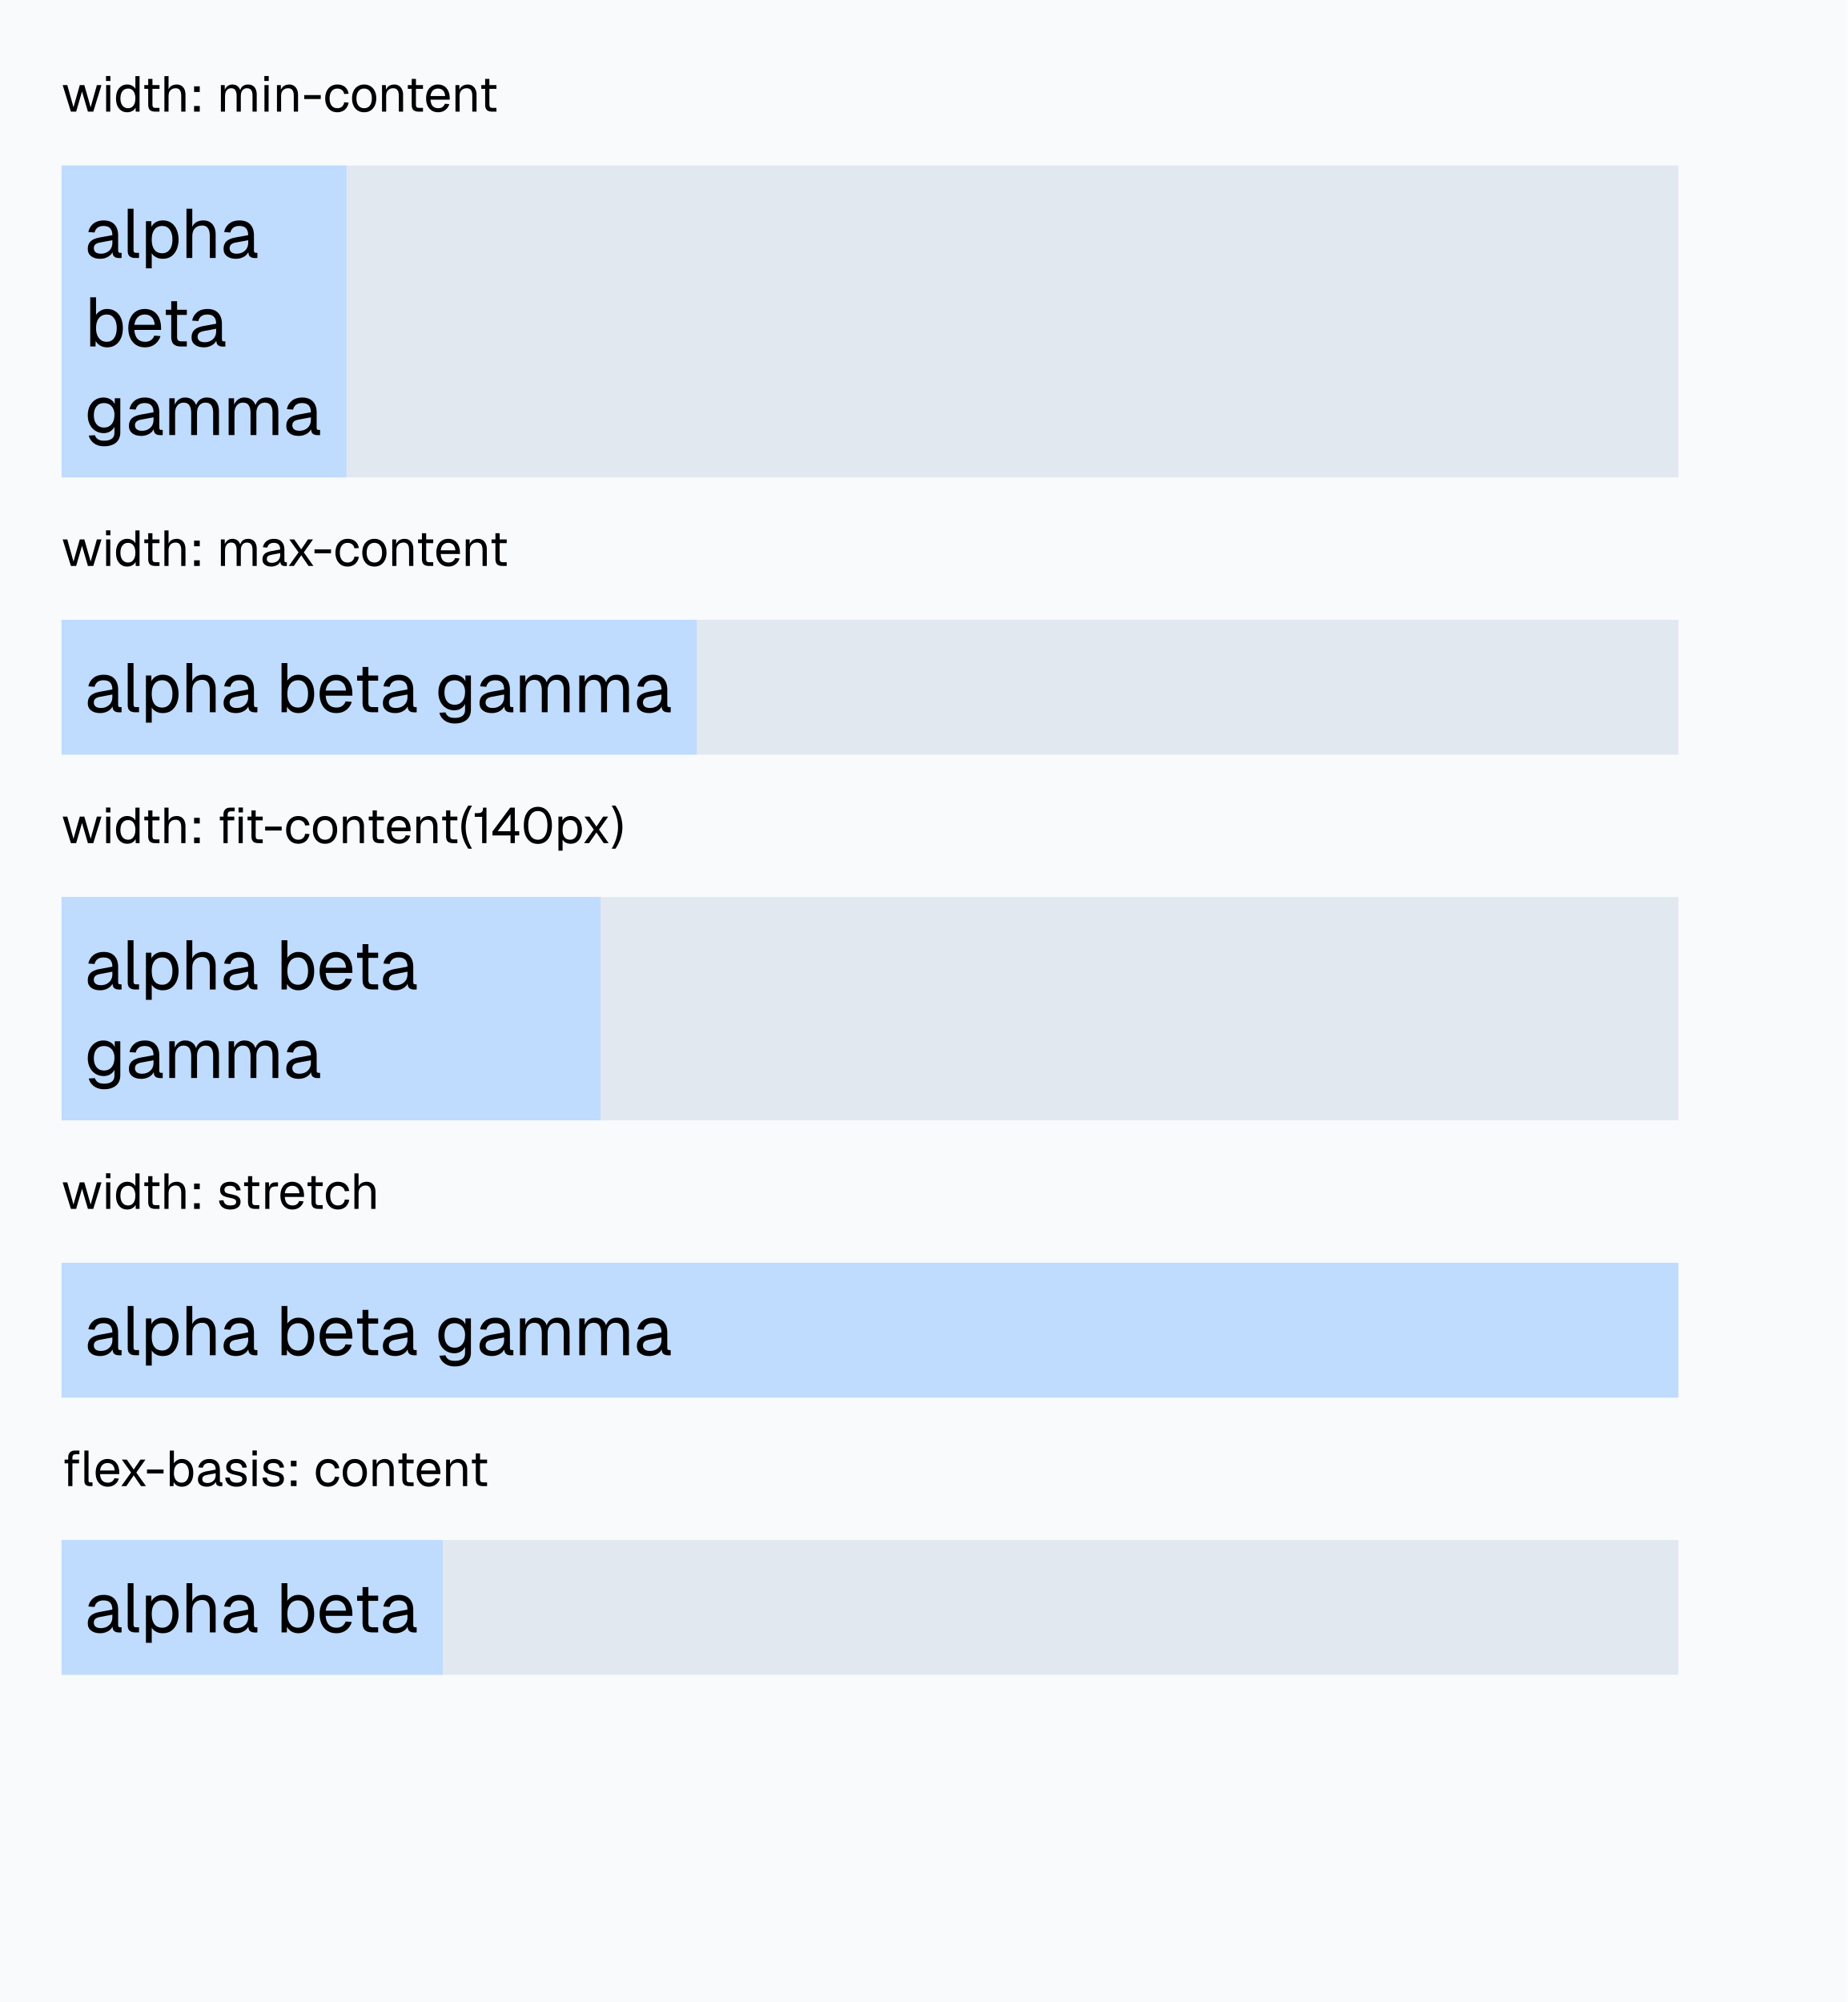
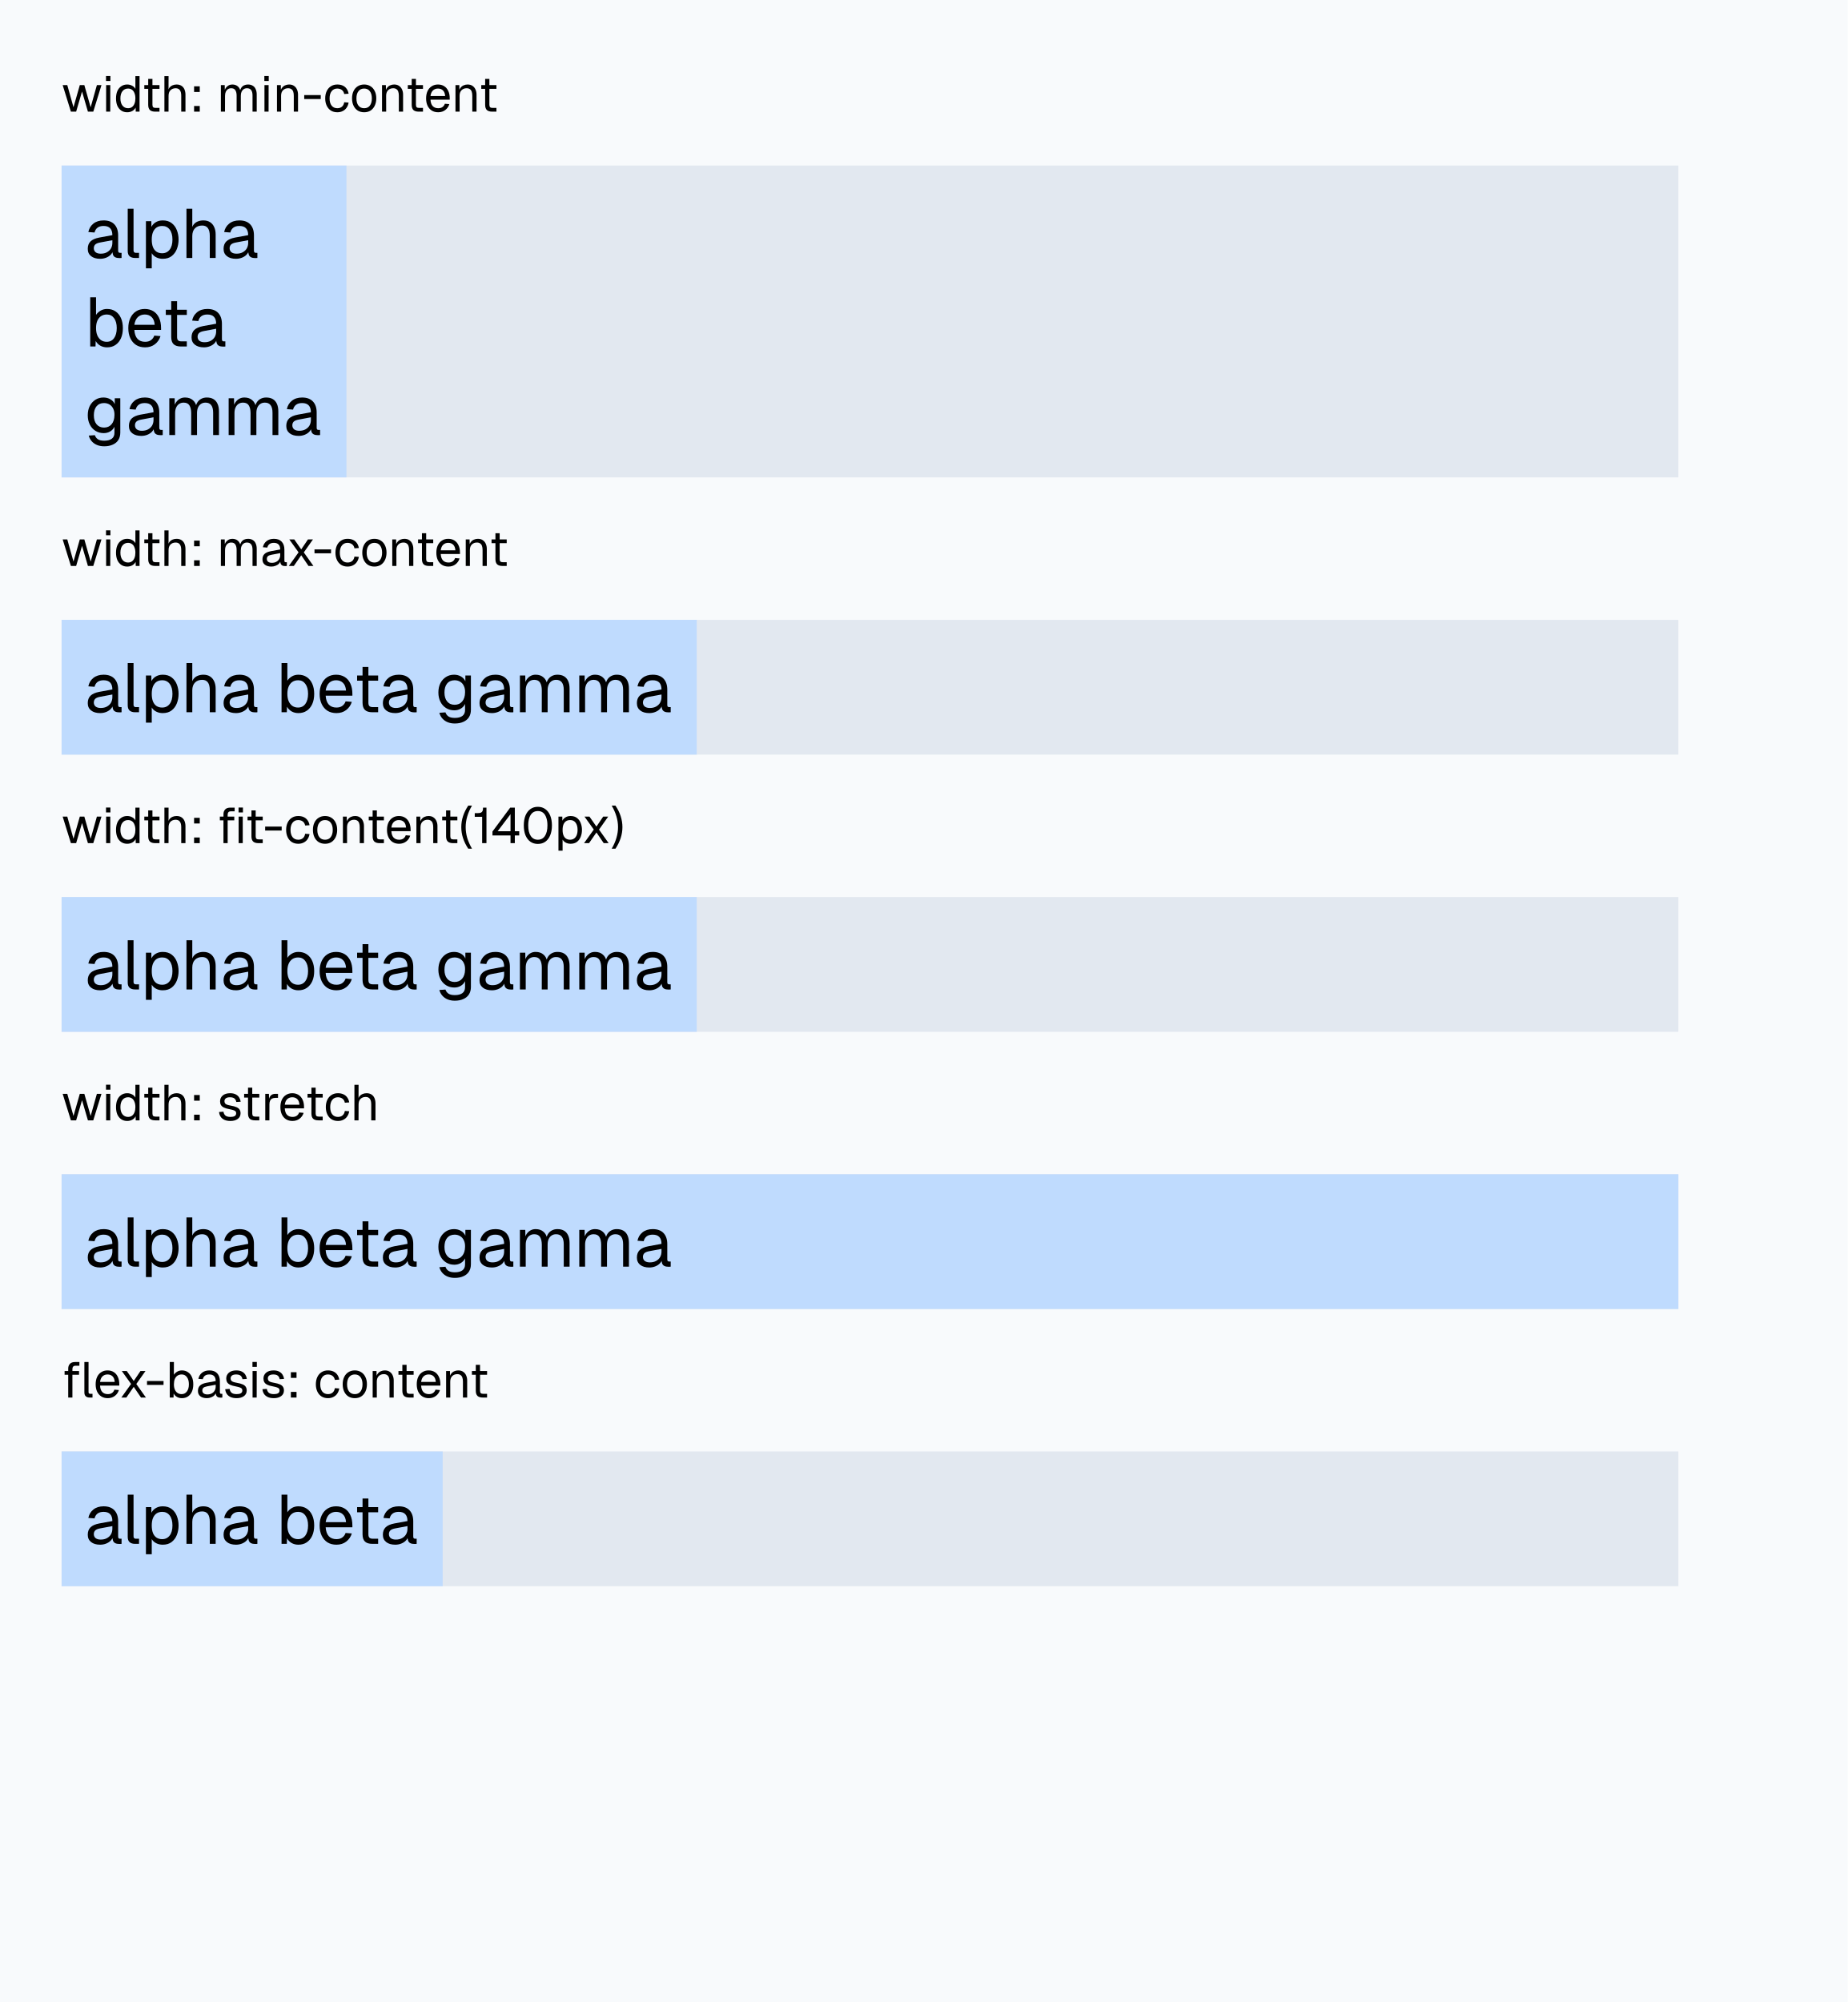
<svg xmlns="http://www.w3.org/2000/svg" width="480" height="520" viewBox="0 0 480 520">
  <rect x="0" y="0" width="480" height="520" fill="#f8fafc" />
  <g fill="#000">
    <use href="#g0" x="16" y="29" />
    <use href="#g1" x="26.52" y="29" />
    <use href="#g2" x="29.56" y="29" />
    <use href="#g3" x="36.77" y="29" />
    <use href="#g4" x="41.66" y="29" />
    <use href="#g5" x="49.22" y="29" />
    <use href="#g6" x="56.33" y="29" />
    <use href="#g1" x="67.65" y="29" />
    <use href="#g7" x="70.9" y="29" />
    <use href="#g8" x="78.45" y="29" />
    <use href="#g9" x="83.9" y="29" />
    <use href="#g10" x="90.87" y="29" />
    <use href="#g7" x="98.19" y="29" />
    <use href="#g3" x="105.22" y="29" />
    <use href="#g11" x="110.11" y="29" />
    <use href="#g7" x="117.27" y="29" />
    <use href="#g3" x="124.3" y="29" />
  </g>
  <rect x="16" y="43" width="420" height="81" fill="#e2e8f0" />
  <rect x="16" y="43" width="74" height="81" fill="#bfdbfe" />
  <g fill="#000">
    <use href="#g12" x="22" y="67" />
    <use href="#g13" x="31.74" y="67" />
    <use href="#g14" x="36.47" y="67" />
    <use href="#g15" x="47" y="67" />
    <use href="#g12" x="57.28" y="67" />
  </g>
  <g fill="#000">
    <use href="#g16" x="22" y="90" />
    <use href="#g17" x="32.53" y="90" />
    <use href="#g18" x="42.09" y="90" />
    <use href="#g12" x="48.96" y="90" />
  </g>
  <g fill="#000">
    <use href="#g19" x="22" y="113" />
    <use href="#g12" x="32.69" y="113" />
    <use href="#g20" x="42.54" y="113" />
    <use href="#g20" x="57.96" y="113" />
    <use href="#g12" x="73.57" y="113" />
  </g>
  <g fill="#000">
    <use href="#g0" x="16" y="147" />
    <use href="#g1" x="26.52" y="147" />
    <use href="#g2" x="29.56" y="147" />
    <use href="#g3" x="36.77" y="147" />
    <use href="#g4" x="41.66" y="147" />
    <use href="#g5" x="49.22" y="147" />
    <use href="#g6" x="56.33" y="147" />
    <use href="#g21" x="67.6" y="147" />
    <use href="#g22" x="74.42" y="147" />
    <use href="#g8" x="81.12" y="147" />
    <use href="#g9" x="86.56" y="147" />
    <use href="#g10" x="93.53" y="147" />
    <use href="#g7" x="100.85" y="147" />
    <use href="#g3" x="107.88" y="147" />
    <use href="#g11" x="112.77" y="147" />
    <use href="#g7" x="119.94" y="147" />
    <use href="#g3" x="126.97" y="147" />
  </g>
  <rect x="16" y="161" width="420" height="35" fill="#e2e8f0" />
  <rect x="16" y="161" width="165" height="35" fill="#bfdbfe" />
  <g fill="#000">
    <use href="#g12" x="22" y="185" />
    <use href="#g13" x="31.74" y="185" />
    <use href="#g14" x="36.47" y="185" />
    <use href="#g15" x="47" y="185" />
    <use href="#g12" x="57.28" y="185" />
    <use href="#g16" x="71.7" y="185" />
    <use href="#g17" x="82.23" y="185" />
    <use href="#g18" x="91.79" y="185" />
    <use href="#g12" x="98.66" y="185" />
    <use href="#g19" x="113.08" y="185" />
    <use href="#g12" x="123.77" y="185" />
    <use href="#g20" x="133.62" y="185" />
    <use href="#g20" x="149.04" y="185" />
    <use href="#g12" x="164.65" y="185" />
  </g>
  <g fill="#000">
    <use href="#g0" x="16" y="219" />
    <use href="#g1" x="26.52" y="219" />
    <use href="#g2" x="29.56" y="219" />
    <use href="#g3" x="36.77" y="219" />
    <use href="#g4" x="41.66" y="219" />
    <use href="#g5" x="49.22" y="219" />
    <use href="#g23" x="56.33" y="219" />
    <use href="#g3" x="63.59" y="219" />
    <use href="#g8" x="68.3" y="219" />
    <use href="#g9" x="73.75" y="219" />
    <use href="#g10" x="80.71" y="219" />
    <use href="#g7" x="88.03" y="219" />
    <use href="#g3" x="95.07" y="219" />
    <use href="#g11" x="99.95" y="219" />
    <use href="#g7" x="107.12" y="219" />
    <use href="#g3" x="114.15" y="219" />
    <use href="#g24" x="119.25" y="219" />
    <use href="#g25" x="122.81" y="219" />
    <use href="#g26" x="127.54" y="219" />
    <use href="#g27" x="135.41" y="219" />
    <use href="#g28" x="144.02" y="219" />
    <use href="#g22" x="151.11" y="219" />
    <use href="#g29" x="158.71" y="219" />
  </g>
-   <rect x="16" y="233" width="420" height="58" fill="#e2e8f0" />
-   <rect x="16" y="233" width="140" height="58" fill="#bfdbfe" />
+   <rect x="16" y="233" width="420" height="35" fill="#e2e8f0" />
+   <rect x="16" y="233" width="165" height="35" fill="#bfdbfe" />
  <g fill="#000">
    <use href="#g12" x="22" y="257" />
    <use href="#g13" x="31.74" y="257" />
    <use href="#g14" x="36.47" y="257" />
    <use href="#g15" x="47" y="257" />
    <use href="#g12" x="57.28" y="257" />
    <use href="#g16" x="71.7" y="257" />
    <use href="#g17" x="82.23" y="257" />
    <use href="#g18" x="91.79" y="257" />
    <use href="#g12" x="98.66" y="257" />
-   </g>
-   <g fill="#000">
-     <use href="#g19" x="22" y="280" />
-     <use href="#g12" x="32.69" y="280" />
-     <use href="#g20" x="42.54" y="280" />
-     <use href="#g20" x="57.96" y="280" />
-     <use href="#g12" x="73.57" y="280" />
-   </g>
-   <g fill="#000">
-     <use href="#g0" x="16" y="314" />
-     <use href="#g1" x="26.52" y="314" />
-     <use href="#g2" x="29.56" y="314" />
-     <use href="#g3" x="36.77" y="314" />
-     <use href="#g4" x="41.66" y="314" />
-     <use href="#g5" x="49.22" y="314" />
-     <use href="#g30" x="56.33" y="314" />
-     <use href="#g3" x="62.7" y="314" />
-     <use href="#g31" x="67.86" y="314" />
-     <use href="#g11" x="72.26" y="314" />
-     <use href="#g3" x="79.17" y="314" />
-     <use href="#g9" x="84.06" y="314" />
-     <use href="#g4" x="91.02" y="314" />
-   </g>
-   <rect x="16" y="328" width="420" height="35" fill="#e2e8f0" />
-   <rect x="16" y="328" width="420" height="35" fill="#bfdbfe" />
-   <g fill="#000">
-     <use href="#g12" x="22" y="352" />
-     <use href="#g13" x="31.74" y="352" />
-     <use href="#g14" x="36.47" y="352" />
-     <use href="#g15" x="47" y="352" />
-     <use href="#g12" x="57.28" y="352" />
-     <use href="#g16" x="71.7" y="352" />
-     <use href="#g17" x="82.23" y="352" />
-     <use href="#g18" x="91.79" y="352" />
-     <use href="#g12" x="98.66" y="352" />
-     <use href="#g19" x="113.08" y="352" />
-     <use href="#g12" x="123.77" y="352" />
-     <use href="#g20" x="133.62" y="352" />
-     <use href="#g20" x="149.04" y="352" />
-     <use href="#g12" x="164.65" y="352" />
-   </g>
-   <g fill="#000">
-     <use href="#g32" x="16" y="386" />
-     <use href="#g11" x="24.27" y="386" />
-     <use href="#g22" x="30.91" y="386" />
-     <use href="#g8" x="37.61" y="386" />
-     <use href="#g33" x="43.05" y="386" />
-     <use href="#g21" x="50.84" y="386" />
-     <use href="#g30" x="57.93" y="386" />
-     <use href="#g1" x="64.56" y="386" />
-     <use href="#g30" x="67.6" y="386" />
-     <use href="#g5" x="74.36" y="386" />
-     <use href="#g9" x="81.47" y="386" />
-     <use href="#g10" x="88.44" y="386" />
-     <use href="#g7" x="95.76" y="386" />
-     <use href="#g3" x="102.79" y="386" />
-     <use href="#g11" x="107.68" y="386" />
-     <use href="#g7" x="114.84" y="386" />
-     <use href="#g3" x="121.87" y="386" />
-   </g>
-   <rect x="16" y="400" width="420" height="35" fill="#e2e8f0" />
-   <rect x="16" y="400" width="99" height="35" fill="#bfdbfe" />
-   <g fill="#000">
-     <use href="#g12" x="22" y="424" />
-     <use href="#g13" x="31.74" y="424" />
-     <use href="#g14" x="36.47" y="424" />
-     <use href="#g15" x="47" y="424" />
-     <use href="#g12" x="57.28" y="424" />
-     <use href="#g16" x="71.7" y="424" />
-     <use href="#g17" x="82.23" y="424" />
-     <use href="#g18" x="91.79" y="424" />
-     <use href="#g12" x="98.66" y="424" />
+     <use href="#g19" x="113.08" y="257" />
+     <use href="#g12" x="123.77" y="257" />
+     <use href="#g20" x="133.62" y="257" />
+     <use href="#g20" x="149.04" y="257" />
+     <use href="#g12" x="164.65" y="257" />
+   </g>
+   <g fill="#000">
+     <use href="#g0" x="16" y="291" />
+     <use href="#g1" x="26.52" y="291" />
+     <use href="#g2" x="29.56" y="291" />
+     <use href="#g3" x="36.77" y="291" />
+     <use href="#g4" x="41.66" y="291" />
+     <use href="#g5" x="49.22" y="291" />
+     <use href="#g30" x="56.33" y="291" />
+     <use href="#g3" x="62.7" y="291" />
+     <use href="#g31" x="67.86" y="291" />
+     <use href="#g11" x="72.26" y="291" />
+     <use href="#g3" x="79.17" y="291" />
+     <use href="#g9" x="84.06" y="291" />
+     <use href="#g4" x="91.02" y="291" />
+   </g>
+   <rect x="16" y="305" width="420" height="35" fill="#e2e8f0" />
+   <rect x="16" y="305" width="420" height="35" fill="#bfdbfe" />
+   <g fill="#000">
+     <use href="#g12" x="22" y="329" />
+     <use href="#g13" x="31.74" y="329" />
+     <use href="#g14" x="36.47" y="329" />
+     <use href="#g15" x="47" y="329" />
+     <use href="#g12" x="57.28" y="329" />
+     <use href="#g16" x="71.7" y="329" />
+     <use href="#g17" x="82.23" y="329" />
+     <use href="#g18" x="91.79" y="329" />
+     <use href="#g12" x="98.66" y="329" />
+     <use href="#g19" x="113.08" y="329" />
+     <use href="#g12" x="123.77" y="329" />
+     <use href="#g20" x="133.62" y="329" />
+     <use href="#g20" x="149.04" y="329" />
+     <use href="#g12" x="164.65" y="329" />
+   </g>
+   <g fill="#000">
+     <use href="#g32" x="16" y="363" />
+     <use href="#g11" x="24.27" y="363" />
+     <use href="#g22" x="30.91" y="363" />
+     <use href="#g8" x="37.61" y="363" />
+     <use href="#g33" x="43.05" y="363" />
+     <use href="#g21" x="50.84" y="363" />
+     <use href="#g30" x="57.93" y="363" />
+     <use href="#g1" x="64.56" y="363" />
+     <use href="#g30" x="67.6" y="363" />
+     <use href="#g5" x="74.36" y="363" />
+     <use href="#g9" x="81.47" y="363" />
+     <use href="#g10" x="88.44" y="363" />
+     <use href="#g7" x="95.76" y="363" />
+     <use href="#g3" x="102.79" y="363" />
+     <use href="#g11" x="107.68" y="363" />
+     <use href="#g7" x="114.84" y="363" />
+     <use href="#g3" x="121.87" y="363" />
+   </g>
+   <rect x="16" y="377" width="420" height="35" fill="#e2e8f0" />
+   <rect x="16" y="377" width="99" height="35" fill="#bfdbfe" />
+   <g fill="#000">
+     <use href="#g12" x="22" y="401" />
+     <use href="#g13" x="31.74" y="401" />
+     <use href="#g14" x="36.47" y="401" />
+     <use href="#g15" x="47" y="401" />
+     <use href="#g12" x="57.28" y="401" />
+     <use href="#g16" x="71.7" y="401" />
+     <use href="#g17" x="82.23" y="401" />
+     <use href="#g18" x="91.79" y="401" />
+     <use href="#g12" x="98.66" y="401" />
  </g>
  <defs>
    <path id="g0" d="M2.42 0l-2.14-6.89h1.2l1.61 5.75 1.64-5.75h1.18l1.64 5.75 1.62-5.75h1.19l-2.13 6.89h-1.39l-1.53-5.23-1.53 5.23Z" />
    <path id="g1" d="M1.05 0v-6.89h1.08l-.01 6.89Zm-.03-7.97v-1.28h1.14v1.28Z" />
    <path id="g2" d="M3.48.16q-.89 0-1.54-.44-.66-.45-1.02-1.25-.34-.81-.34-1.91t.34-1.9q.36-.82 1.02-1.25.65-.46 1.54-.46.69 0 1.25.3.58.28.88.83v-3.31h1.08v9.23h-.99l-.03-1.05q-.3.57-.87.89-.58.32-1.32.32Zm.22-1.05q.61 0 1.03-.31t.65-.89.23-1.35q0-.81-.24-1.37-.21-.58-.64-.88-.42-.31-1.03-.31-.9 0-1.45.69-.53.67-.53 1.87 0 1.17.53 1.86.55.69 1.45.69Z" />
    <path id="g3" d="M3.56 0q-.93 0-1.39-.42-.44-.44-.44-1.35v-6.73h1.1v6.7q0 .47.2.66.2.17.64.17h.99v.97Zm-2.84-5.92v-.97h3.94v.97Z" />
    <path id="g4" d="M1.05 0v-9.23h1.08l-.01 3.85-.12-.01q.13-.58.44-.94t.76-.53q.47-.19 1.02-.19.73 0 1.25.33t.78.92.27 1.36v4.44h-1.1v-4.13q0-.99-.36-1.46-.36-.49-1.08-.49-.84 0-1.36.52-.49.5-.49 1.45l-.01 4.11Z" />
    <path id="g5" d="M1.2 0v-1.47h1.47v1.47Zm0-5.11v-1.47h1.47v1.47Z" />
    <path id="g6" d="M1.05 0v-6.89h1l.03 1.75-.16-.06q.13-.57.41-.97.3-.42.72-.64.43-.24.95-.24.91 0 1.47.5.56.49.7 1.38l-.2-.02q.11-.59.37-1 .28-.42.72-.64.46-.22 1.03-.22.74 0 1.24.32.51.29.76.89.27.57.27 1.4v4.44h-1.09v-4.2q0-.94-.36-1.41t-1.08-.47q-.49 0-.85.24t-.56.67q-.19.42-.19 1.05v4.12h-1.09v-4.13q0-.92-.33-1.43-.31-.52-1.08-.52-.48 0-.84.24t-.56.67-.2 1.05l-.01 4.12Z" />
    <path id="g7" d="M1.05 0v-6.89h1l.03 1.75-.13-.11q.13-.61.46-1 .32-.41.78-.59.47-.21 1-.21.79 0 1.29.36.52.35.77.94.27.59.27 1.31v4.44h-1.1v-4.13q0-.64-.15-1.06-.14-.43-.47-.65-.33-.24-.85-.24-.79 0-1.31.5t-.52 1.46l.01 4.12Z" />
    <path id="g8" d="M.58-3.28v-1.02h4.3l-.01 1.02Z" />
    <path id="g9" d="M3.73.16q-.96 0-1.67-.44-.7-.45-1.09-1.27-.39-.81-.39-1.89 0-1.09.39-1.9t1.09-1.25q.71-.46 1.67-.46.8 0 1.41.28.63.29 1 .82.39.53.52 1.29l-1.14.08q-.13-.69-.61-1.05t-1.18-.37q-.95 0-1.48.69-.53.67-.53 1.87t.53 1.88q.53.67 1.48.67.71 0 1.18-.38.48-.39.61-1.17l1.14.08q-.13.77-.52 1.33-.37.56-1 .87-.61.32-1.41.32Z" />
    <path id="g10" d="M3.73.16q-.95 0-1.67-.44-.7-.45-1.09-1.27-.39-.81-.39-1.89 0-1.11.39-1.9.39-.82 1.09-1.25.72-.46 1.67-.46t1.66.46q.7.43 1.09 1.25.4.79.4 1.9-.01 1.08-.4 1.89t-1.09 1.27q-.7.44-1.66.44Zm0-1.05q.96 0 1.47-.67.53-.69.53-1.88 0-1.2-.53-1.87-.51-.69-1.47-.69-.95 0-1.48.69-.53.67-.53 1.87t.53 1.88q.53.67 1.48.67Z" />
    <path id="g11" d="M3.73.16q-.98 0-1.68-.44-.71-.45-1.1-1.27-.37-.81-.37-1.89 0-1.09.37-1.9.39-.82 1.08-1.25.7-.46 1.64-.46.91 0 1.6.43.68.42 1.06 1.23.39.8.39 1.95v.33h-5q.06 1.11.58 1.67.53.55 1.43.55.68 0 1.11-.31.44-.32.61-.85l1.16.1q-.27.92-1.03 1.51t-1.85.6Zm-2.01-4.22h3.81q-.08-1-.58-1.47t-1.28-.47-1.3.48-.65 1.46Z" />
    <path id="g12" d="M4.02.22q-1.49 0-2.36-.69t-.86-1.91q0-1.21.72-1.92.71-.7 2.28-1l3.39-.62q0-1.2-.58-1.8-.56-.59-1.7-.59-.99 0-1.57.44t-.78 1.26l-1.61-.12q.27-1.35 1.3-2.18 1.05-.84 2.66-.84 1.84 0 2.81 1.03t.97 2.85v3.95q0 .31.11.45.12.14.4.14h.38v1.33q-.08.02-.24.02-.15.01-.34.01-.64 0-1.05-.2t-.59-.64q-.17-.46-.17-1.17l.17.04q-.13.61-.61 1.11-.48.49-1.2.77t-1.53.28Zm.14-1.33q.95 0 1.62-.37.69-.38 1.05-1 .36-.65.36-1.44v-.69l-3.1.58q-.98.17-1.36.55-.36.37-.36.96.01.66.47 1.04.49.37 1.32.37Z" />
    <path id="g13" d="M3.31 0q-.83 0-1.36-.42-.51-.44-.51-1.38v-10.98h1.51v10.86q0 .28.16.44t.44.15h.83l-.01 1.33Z" />
    <path id="g14" d="M1.44 2.7v-12.25h1.4l.04 2.07-.22-.11q.37-1.07 1.2-1.61.84-.55 1.94-.55 1.42 0 2.32.7.91.69 1.35 1.83.45 1.14.45 2.45t-.45 2.46q-.44 1.12-1.35 1.83-.9.7-2.32.7-.74 0-1.38-.25t-1.09-.7q-.44-.46-.6-1.07l.22-.25v4.75Zm4.22-3.92q1.23 0 1.95-.94t.72-2.61-.72-2.61-1.95-.93q-.83 0-1.44.39-.59.39-.94 1.19-.33.79-.33 1.96t.32 1.97q.32.78.93 1.19.63.39 1.46.39Z" />
    <path id="g15" d="M1.44 0v-12.78h1.51v5.34l-.18-.03q.18-.8.61-1.3t1.06-.73q.64-.25 1.39-.25 1.03 0 1.73.45.72.46 1.08 1.28.38.82.38 1.88v6.14h-1.52v-5.7q0-1.39-.5-2.05-.48-.67-1.48-.67-1.16 0-1.86.7t-.71 2.03v5.69Z" />
    <path id="g16" d="M5.81.22q-.98 0-1.76-.44-.77-.45-1.19-1.22l-.05 1.44h-1.37v-12.78h1.51v4.58q.36-.6 1.11-1.07.77-.48 1.75-.48 1.27 0 2.17.61.93.61 1.43 1.73.51 1.11.51 2.64t-.51 2.65q-.5 1.1-1.43 1.73-.9.61-2.17.61Zm-.09-1.44q1.22 0 1.91-.95t.7-2.6q0-1.65-.7-2.59-.69-.95-1.86-.95-.9 0-1.52.42t-.97 1.22q-.33.78-.33 1.9 0 1.08.33 1.88.35.8.95 1.23.63.44 1.49.44Z" />
    <path id="g17" d="M5.17.22q-1.36 0-2.34-.61-.97-.63-1.5-1.75t-.53-2.63.53-2.62q.53-1.13 1.48-1.74.97-.62 2.28-.62 1.25 0 2.21.58.95.58 1.48 1.7t.53 2.72v.45h-6.94q.1 1.53.82 2.32.73.76 1.98.76.94 0 1.53-.44.61-.45.85-1.17l1.61.13q-.38 1.28-1.44 2.11-1.05.81-2.55.81Zm-2.8-5.86h5.29q-.11-1.38-.82-2.02-.68-.65-1.75-.65-1.09 0-1.81.67-.7.67-.91 2Z" />
    <path id="g18" d="M4.94 0q-1.3 0-1.92-.59t-.63-1.86v-9.32h1.52v9.29q0 .64.28.9.29.25.89.25h1.36v1.33Zm-3.96-8.2v-1.35h5.46v1.35Z" />
    <path id="g19" d="M5.06 2.92q-1.03 0-1.86-.34t-1.39-.99q-.54-.62-.75-1.45l1.58-.11q.22.67.77 1.05t1.65.39q1.3 0 1.99-.52t.68-1.56v-1.55q-.34.75-1.09 1.21-.75.45-1.69.45-1.2 0-2.15-.59t-1.47-1.64q-.53-1.05-.53-2.4 0-1.37.51-2.4.53-1.03 1.46-1.63.92-.59 2.11-.59 1.01 0 1.81.47t1.12 1.25v-1.52h1.44v8.91q0 1.11-.5 1.91t-1.44 1.21q-.93.44-2.25.44Zm-.04-4.86q1.23 0 1.96-.86t.75-2.33q.04-.99-.31-1.7-.33-.72-.95-1.09-.63-.39-1.45-.39-1.25 0-1.96.86-.68.84-.68 2.32t.7 2.33q.72.86 1.94.86Z" />
    <path id="g20" d="M1.44 0v-9.55h1.39l.05 2.43-.22-.08q.17-.78.57-1.35.41-.57 1-.89t1.32-.31q1.23 0 2.01.69.8.67.99 1.9l-.28-.03q.14-.83.53-1.39t1-.86q.61-.31 1.4-.31 1.02 0 1.72.42t1.06 1.24q.36.79.36 1.95v6.14h-1.51v-5.81q0-1.3-.5-1.96t-1.5-.65q-.66 0-1.16.33-.48.31-.76.92-.27.61-.27 1.47v5.7h-1.52l.01-5.7q-.01-1.28-.46-2-.44-.72-1.5-.72-.67 0-1.17.33-.48.31-.77.93-.28.61-.28 1.46v5.7Z" />
    <path id="g21" d="M2.91.16q-1.08 0-1.71-.49t-.62-1.39q0-.87.51-1.37.52-.52 1.66-.74l2.44-.45q0-.86-.41-1.28-.41-.44-1.23-.44-.72 0-1.14.31t-.57.92l-1.15-.09q.2-.98.94-1.58t1.92-.61q1.33 0 2.03.75t.7 2.07v2.84q0 .23.08.33.09.09.28.09h.28v.97q-.06.02-.19.02-.11.01-.23.01-.47 0-.77-.14-.28-.16-.42-.47-.12-.33-.12-.86l.12.03q-.09.44-.43.8t-.88.56q-.52.21-1.09.21Zm.09-.97q.69 0 1.17-.27.5-.26.75-.72.27-.47.27-1.03v-.5l-2.24.42q-.7.13-.97.39t-.26.71q0 .47.34.73t.94.27Z" />
    <path id="g22" d="M.61 0l2.53-3.53-2.41-3.36h1.29l1.81 2.59 1.75-2.59h1.3l-2.38 3.37 2.5 3.52h-1.28l-1.89-2.78-1.92 2.78Z" />
    <path id="g23" d="M1.72 0v-7.52q0-.76.44-1.23.43-.48 1.37-.48h1.1l-.01.96h-1.01q-.39 0-.59.22t-.21.61v7.44Zm-.94-5.92v-.97h3.75v.97Zm4.88 5.92v-6.89h1.07v6.89Zm-.02-7.97v-1.28h1.14v1.28Z" />
    <path id="g24" d="M2.39 1.44q-1.81-2.72-1.81-5.6t1.81-5.59h.97q-1.64 2.81-1.64 5.59 0 1.39.4 2.8.43 1.39 1.24 2.8Z" />
    <path id="g25" d="M2.44 0v-6.84h-1.92v-.96h.78q.51 0 .81-.12.31-.14.44-.45t.12-.86h.89v9.23Z" />
    <path id="g26" d="M5.08 0v-2h-4.69v-1.02l4.61-6.21h1.2v6.14h1.14v1.09h-1.14v2Zm-3.35-3.09h3.35v-4.43Z" />
    <path id="g27" d="M4.3.2q-1.11 0-1.94-.58-.81-.59-1.27-1.67-.43-1.08-.43-2.56 0-1.47.43-2.55.46-1.09 1.27-1.68.83-.6 1.94-.6 1.14 0 1.95.6.83.59 1.27 1.67t.45 2.56q0 1.49-.45 2.56-.44 1.08-1.27 1.68-.81.57-1.95.57Zm0-1.09q1.2 0 1.84-.97.66-.97.66-2.75 0-1.19-.3-2.01-.28-.85-.84-1.29t-1.36-.43q-.78 0-1.35.43-.54.44-.84 1.28t-.3 2.02q0 1.78.66 2.75t1.83.97Z" />
    <path id="g28" d="M1.05 1.95v-8.84h1l.03 1.48-.16-.07q.27-.77.86-1.16.61-.41 1.41-.41 1.03 0 1.69.52.65.5.96 1.33.32.81.32 1.76t-.32 1.77q-.31.81-.97 1.33-.65.5-1.68.5-.53 0-1-.18-.46-.18-.78-.51t-.44-.77l.15-.18.01 3.43Zm3.03-2.84q.9 0 1.42-.67t.52-1.88-.52-1.89-1.42-.67q-.6 0-1.03.28-.44.28-.69.86-.23.56-.23 1.42-.01.85.23 1.42t.67.85q.45.28 1.05.28Z" />
    <path id="g29" d="M1.17 1.44h-.98q.83-1.41 1.23-2.8.42-1.41.42-2.8 0-2.78-1.65-5.59h.98q1.81 2.7 1.81 5.59 0 2.88-1.81 5.6Z" />
    <path id="g30" d="M3.55.16q-.96 0-1.6-.3t-.98-.83-.39-1.2l1.14-.08q.09.63.5 1 .42.36 1.33.36.7 0 1.08-.22.39-.23.39-.73 0-.28-.13-.46t-.48-.31q-.36-.14-1.07-.28-.96-.17-1.51-.44t-.77-.67-.22-.94q0-.92.68-1.51t1.93-.6q.92 0 1.5.33.58.31.88.83.3.5.36 1.05l-1.14.07q-.03-.31-.21-.59-.15-.3-.5-.47t-.9-.17q-.75 0-1.11.28-.35.28-.35.74 0 .32.14.54t.49.36q.34.13.94.24 1.01.17 1.58.43t.79.64q.24.38.24.93 0 .95-.74 1.48-.73.52-1.87.52Z" />
    <path id="g31" d="M1.05 0v-6.89h.95l.05 1.75-.1-.05q.13-.89.57-1.29.43-.41 1.15-.41h.69v1.05h-.67q-.52 0-.86.18-.35.19-.53.57-.17.36-.17.93l-.01 4.16Z" />
    <path id="g32" d="M1.72 0v-7.52q0-.76.44-1.23.43-.48 1.37-.48h1.1l-.01.96h-1.01q-.39 0-.59.22t-.21.61v7.44Zm-.94-5.92v-.97h3.75v.97Zm6.49 5.92q-.6 0-.97-.31t-.38-.99v-7.93h1.08v7.84q0 .2.11.31.12.11.33.11h.59v.97Z" />
    <path id="g33" d="M4.2.16q-.72 0-1.28-.32t-.86-.89l-.03 1.05h-.98v-9.23h1.08l-.01 3.31q.27-.44.82-.78t1.26-.35q.91 0 1.57.46.67.43 1.03 1.25.36.79.36 1.9 0 1.1-.36 1.91-.36.8-1.03 1.25-.66.44-1.57.44Zm-.06-1.05q.86 0 1.36-.69.52-.69.52-1.86 0-1.2-.52-1.87-.5-.69-1.34-.69-.64 0-1.1.31-.45.3-.7.88-.23.56-.23 1.37-.01.77.23 1.35t.7.89 1.08.31Z" />
  </defs>
</svg>
